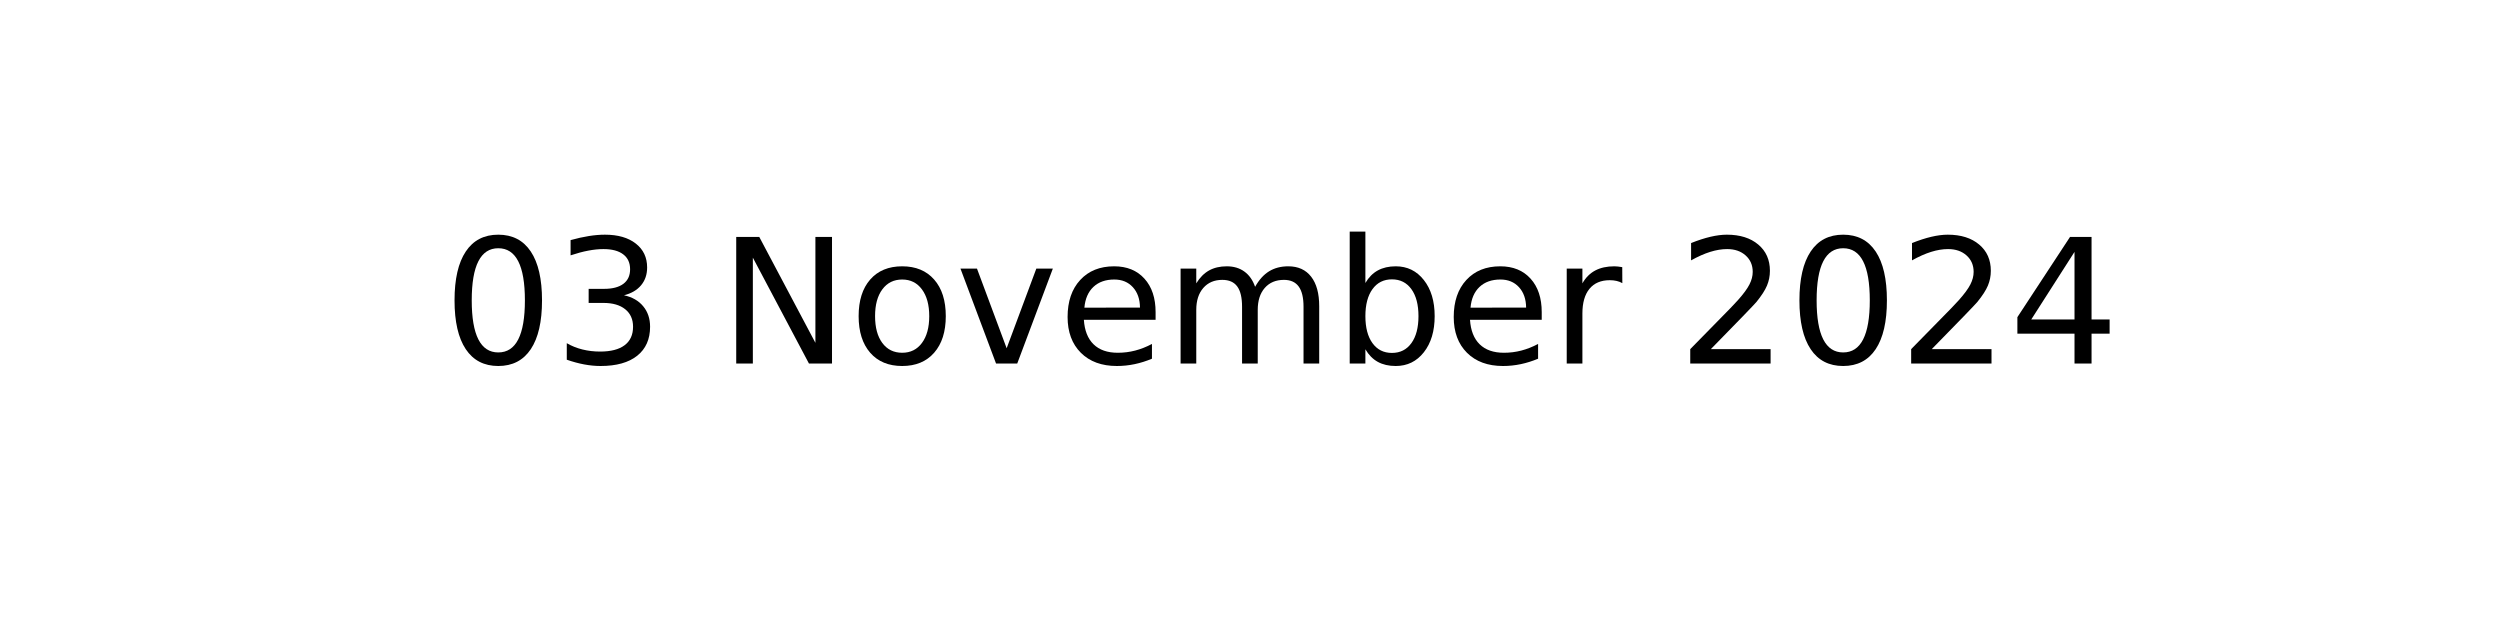
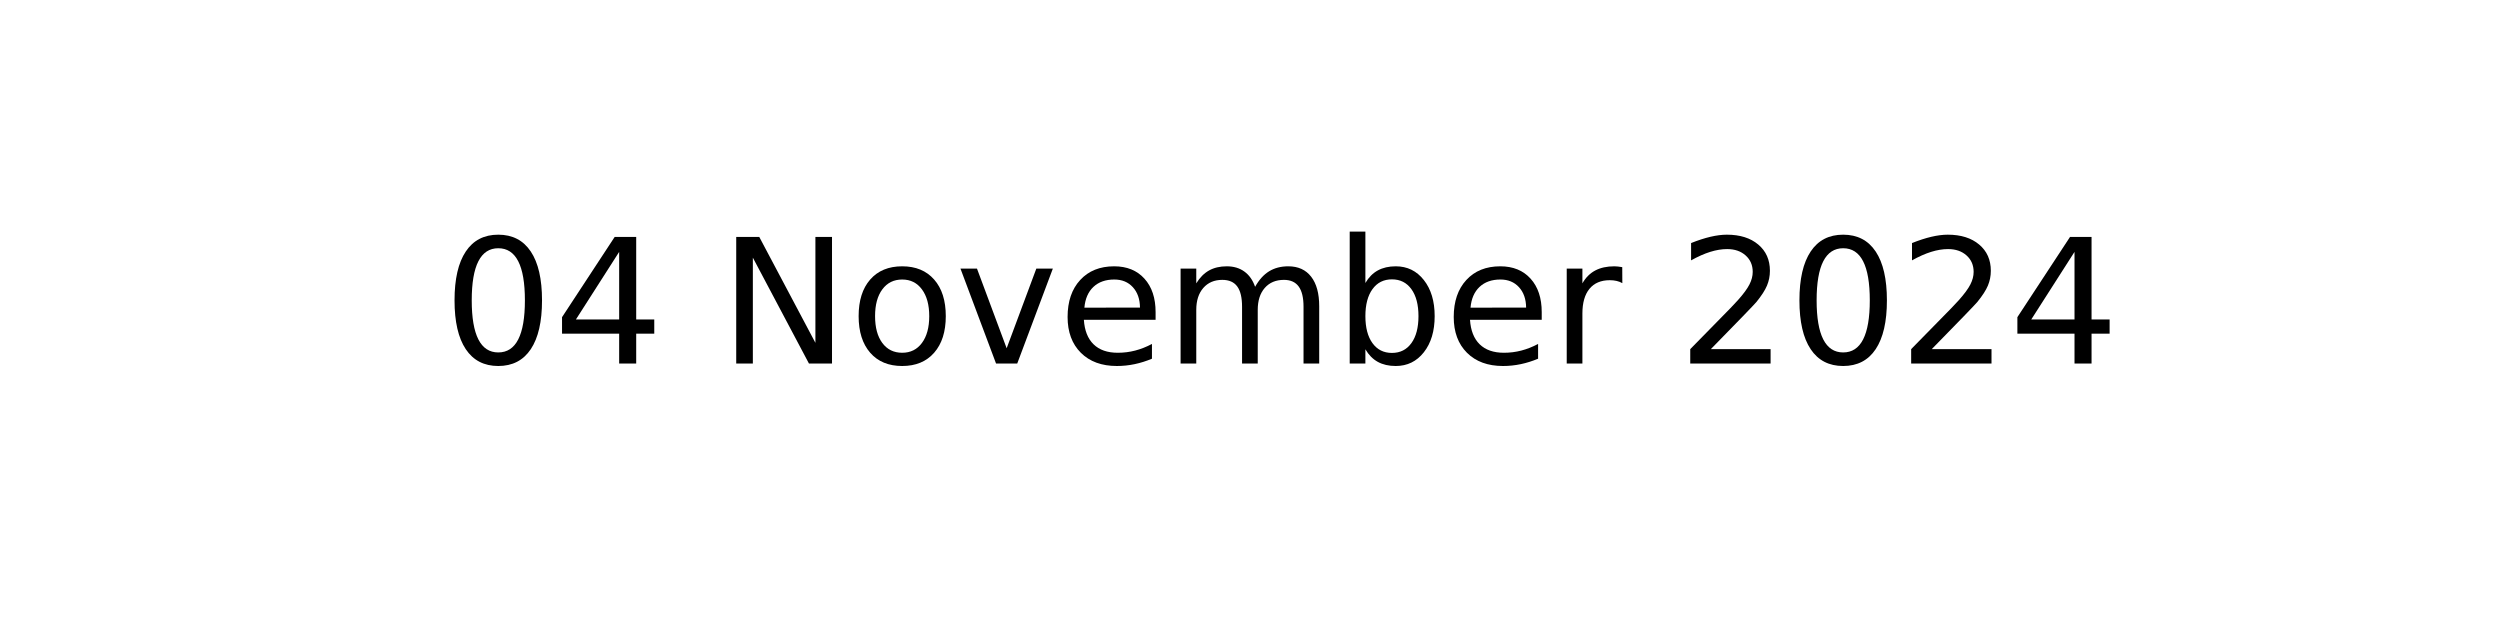
<svg xmlns="http://www.w3.org/2000/svg" xmlns:xlink="http://www.w3.org/1999/xlink" width="144pt" height="36pt" viewBox="0 0 144 36" version="1.1">
  <defs>
    <style type="text/css">*{stroke-linejoin: round; stroke-linecap: butt}</style>
  </defs>
  <g id="figure_1">
    <g id="axes_1">
      <g id="text_1">
        <g transform="translate(25.52188 20.93937) scale(0.1 -0.1)">
          <defs>
            <path id="DejaVuSans-30" d="M 2034 4250  Q 1547 4250 1301 3770  Q 1056 3291 1056 2328  Q 1056 1369 1301 889  Q 1547 409 2034 409  Q 2525 409 2770 889  Q 3016 1369 3016 2328  Q 3016 3291 2770 3770  Q 2525 4250 2034 4250  z M 2034 4750  Q 2819 4750 3233 4129  Q 3647 3509 3647 2328  Q 3647 1150 3233 529  Q 2819 -91 2034 -91  Q 1250 -91 836 529  Q 422 1150 422 2328  Q 422 3509 836 4129  Q 1250 4750 2034 4750  z " transform="scale(0.015625)" />
-             <path id="DejaVuSans-33" d="M 2597 2516  Q 3050 2419 3304 2112  Q 3559 1806 3559 1356  Q 3559 666 3084 287  Q 2609 -91 1734 -91  Q 1441 -91 1130 -33  Q 819 25 488 141  L 488 750  Q 750 597 1062 519  Q 1375 441 1716 441  Q 2309 441 2620 675  Q 2931 909 2931 1356  Q 2931 1769 2642 2001  Q 2353 2234 1838 2234  L 1294 2234  L 1294 2753  L 1863 2753  Q 2328 2753 2575 2939  Q 2822 3125 2822 3475  Q 2822 3834 2567 4026  Q 2313 4219 1838 4219  Q 1578 4219 1281 4162  Q 984 4106 628 3988  L 628 4550  Q 988 4650 1302 4700  Q 1616 4750 1894 4750  Q 2613 4750 3031 4423  Q 3450 4097 3450 3541  Q 3450 3153 3228 2886  Q 3006 2619 2597 2516  z " transform="scale(0.015625)" />
+             <path id="DejaVuSans-34" d="M 2419 4116  L 825 1625  L 2419 1625  L 2419 4116  z M 2253 4666  L 3047 4666  L 3047 1625  L 3713 1625  L 3713 1100  L 3047 1100  L 3047 0  L 2419 0  L 2419 1100  L 313 1100  L 313 1709  L 2253 4666  z " transform="scale(0.015625)" />
            <path id="DejaVuSans-20" transform="scale(0.015625)" />
            <path id="DejaVuSans-4e" d="M 628 4666  L 1478 4666  L 3547 763  L 3547 4666  L 4159 4666  L 4159 0  L 3309 0  L 1241 3903  L 1241 0  L 628 0  L 628 4666  z " transform="scale(0.015625)" />
            <path id="DejaVuSans-6f" d="M 1959 3097  Q 1497 3097 1228 2736  Q 959 2375 959 1747  Q 959 1119 1226 758  Q 1494 397 1959 397  Q 2419 397 2687 759  Q 2956 1122 2956 1747  Q 2956 2369 2687 2733  Q 2419 3097 1959 3097  z M 1959 3584  Q 2709 3584 3137 3096  Q 3566 2609 3566 1747  Q 3566 888 3137 398  Q 2709 -91 1959 -91  Q 1206 -91 779 398  Q 353 888 353 1747  Q 353 2609 779 3096  Q 1206 3584 1959 3584  z " transform="scale(0.015625)" />
            <path id="DejaVuSans-76" d="M 191 3500  L 800 3500  L 1894 563  L 2988 3500  L 3597 3500  L 2284 0  L 1503 0  L 191 3500  z " transform="scale(0.015625)" />
            <path id="DejaVuSans-65" d="M 3597 1894  L 3597 1613  L 953 1613  Q 991 1019 1311 708  Q 1631 397 2203 397  Q 2534 397 2845 478  Q 3156 559 3463 722  L 3463 178  Q 3153 47 2828 -22  Q 2503 -91 2169 -91  Q 1331 -91 842 396  Q 353 884 353 1716  Q 353 2575 817 3079  Q 1281 3584 2069 3584  Q 2775 3584 3186 3129  Q 3597 2675 3597 1894  z M 3022 2063  Q 3016 2534 2758 2815  Q 2500 3097 2075 3097  Q 1594 3097 1305 2825  Q 1016 2553 972 2059  L 3022 2063  z " transform="scale(0.015625)" />
            <path id="DejaVuSans-6d" d="M 3328 2828  Q 3544 3216 3844 3400  Q 4144 3584 4550 3584  Q 5097 3584 5394 3201  Q 5691 2819 5691 2113  L 5691 0  L 5113 0  L 5113 2094  Q 5113 2597 4934 2840  Q 4756 3084 4391 3084  Q 3944 3084 3684 2787  Q 3425 2491 3425 1978  L 3425 0  L 2847 0  L 2847 2094  Q 2847 2600 2669 2842  Q 2491 3084 2119 3084  Q 1678 3084 1418 2786  Q 1159 2488 1159 1978  L 1159 0  L 581 0  L 581 3500  L 1159 3500  L 1159 2956  Q 1356 3278 1631 3431  Q 1906 3584 2284 3584  Q 2666 3584 2933 3390  Q 3200 3197 3328 2828  z " transform="scale(0.015625)" />
            <path id="DejaVuSans-62" d="M 3116 1747  Q 3116 2381 2855 2742  Q 2594 3103 2138 3103  Q 1681 3103 1420 2742  Q 1159 2381 1159 1747  Q 1159 1113 1420 752  Q 1681 391 2138 391  Q 2594 391 2855 752  Q 3116 1113 3116 1747  z M 1159 2969  Q 1341 3281 1617 3432  Q 1894 3584 2278 3584  Q 2916 3584 3314 3078  Q 3713 2572 3713 1747  Q 3713 922 3314 415  Q 2916 -91 2278 -91  Q 1894 -91 1617 61  Q 1341 213 1159 525  L 1159 0  L 581 0  L 581 4863  L 1159 4863  L 1159 2969  z " transform="scale(0.015625)" />
            <path id="DejaVuSans-72" d="M 2631 2963  Q 2534 3019 2420 3045  Q 2306 3072 2169 3072  Q 1681 3072 1420 2755  Q 1159 2438 1159 1844  L 1159 0  L 581 0  L 581 3500  L 1159 3500  L 1159 2956  Q 1341 3275 1631 3429  Q 1922 3584 2338 3584  Q 2397 3584 2469 3576  Q 2541 3569 2628 3553  L 2631 2963  z " transform="scale(0.015625)" />
            <path id="DejaVuSans-32" d="M 1228 531  L 3431 531  L 3431 0  L 469 0  L 469 531  Q 828 903 1448 1529  Q 2069 2156 2228 2338  Q 2531 2678 2651 2914  Q 2772 3150 2772 3378  Q 2772 3750 2511 3984  Q 2250 4219 1831 4219  Q 1534 4219 1204 4116  Q 875 4013 500 3803  L 500 4441  Q 881 4594 1212 4672  Q 1544 4750 1819 4750  Q 2544 4750 2975 4387  Q 3406 4025 3406 3419  Q 3406 3131 3298 2873  Q 3191 2616 2906 2266  Q 2828 2175 2409 1742  Q 1991 1309 1228 531  z " transform="scale(0.015625)" />
-             <path id="DejaVuSans-34" d="M 2419 4116  L 825 1625  L 2419 1625  L 2419 4116  z M 2253 4666  L 3047 4666  L 3047 1625  L 3713 1625  L 3713 1100  L 3047 1100  L 3047 0  L 2419 0  L 2419 1100  L 313 1100  L 313 1709  L 2253 4666  z " transform="scale(0.015625)" />
          </defs>
          <use xlink:href="#DejaVuSans-30" />
-           <use xlink:href="#DejaVuSans-33" x="63.623" />
+           <use xlink:href="#DejaVuSans-34" x="63.623" />
          <use xlink:href="#DejaVuSans-20" x="127.246" />
          <use xlink:href="#DejaVuSans-4e" x="159.033" />
          <use xlink:href="#DejaVuSans-6f" x="233.838" />
          <use xlink:href="#DejaVuSans-76" x="295.02" />
          <use xlink:href="#DejaVuSans-65" x="354.199" />
          <use xlink:href="#DejaVuSans-6d" x="415.723" />
          <use xlink:href="#DejaVuSans-62" x="513.135" />
          <use xlink:href="#DejaVuSans-65" x="576.611" />
          <use xlink:href="#DejaVuSans-72" x="638.135" />
          <use xlink:href="#DejaVuSans-20" x="679.248" />
          <use xlink:href="#DejaVuSans-32" x="711.035" />
          <use xlink:href="#DejaVuSans-30" x="774.658" />
          <use xlink:href="#DejaVuSans-32" x="838.281" />
          <use xlink:href="#DejaVuSans-34" x="901.904" />
        </g>
      </g>
    </g>
  </g>
</svg>
